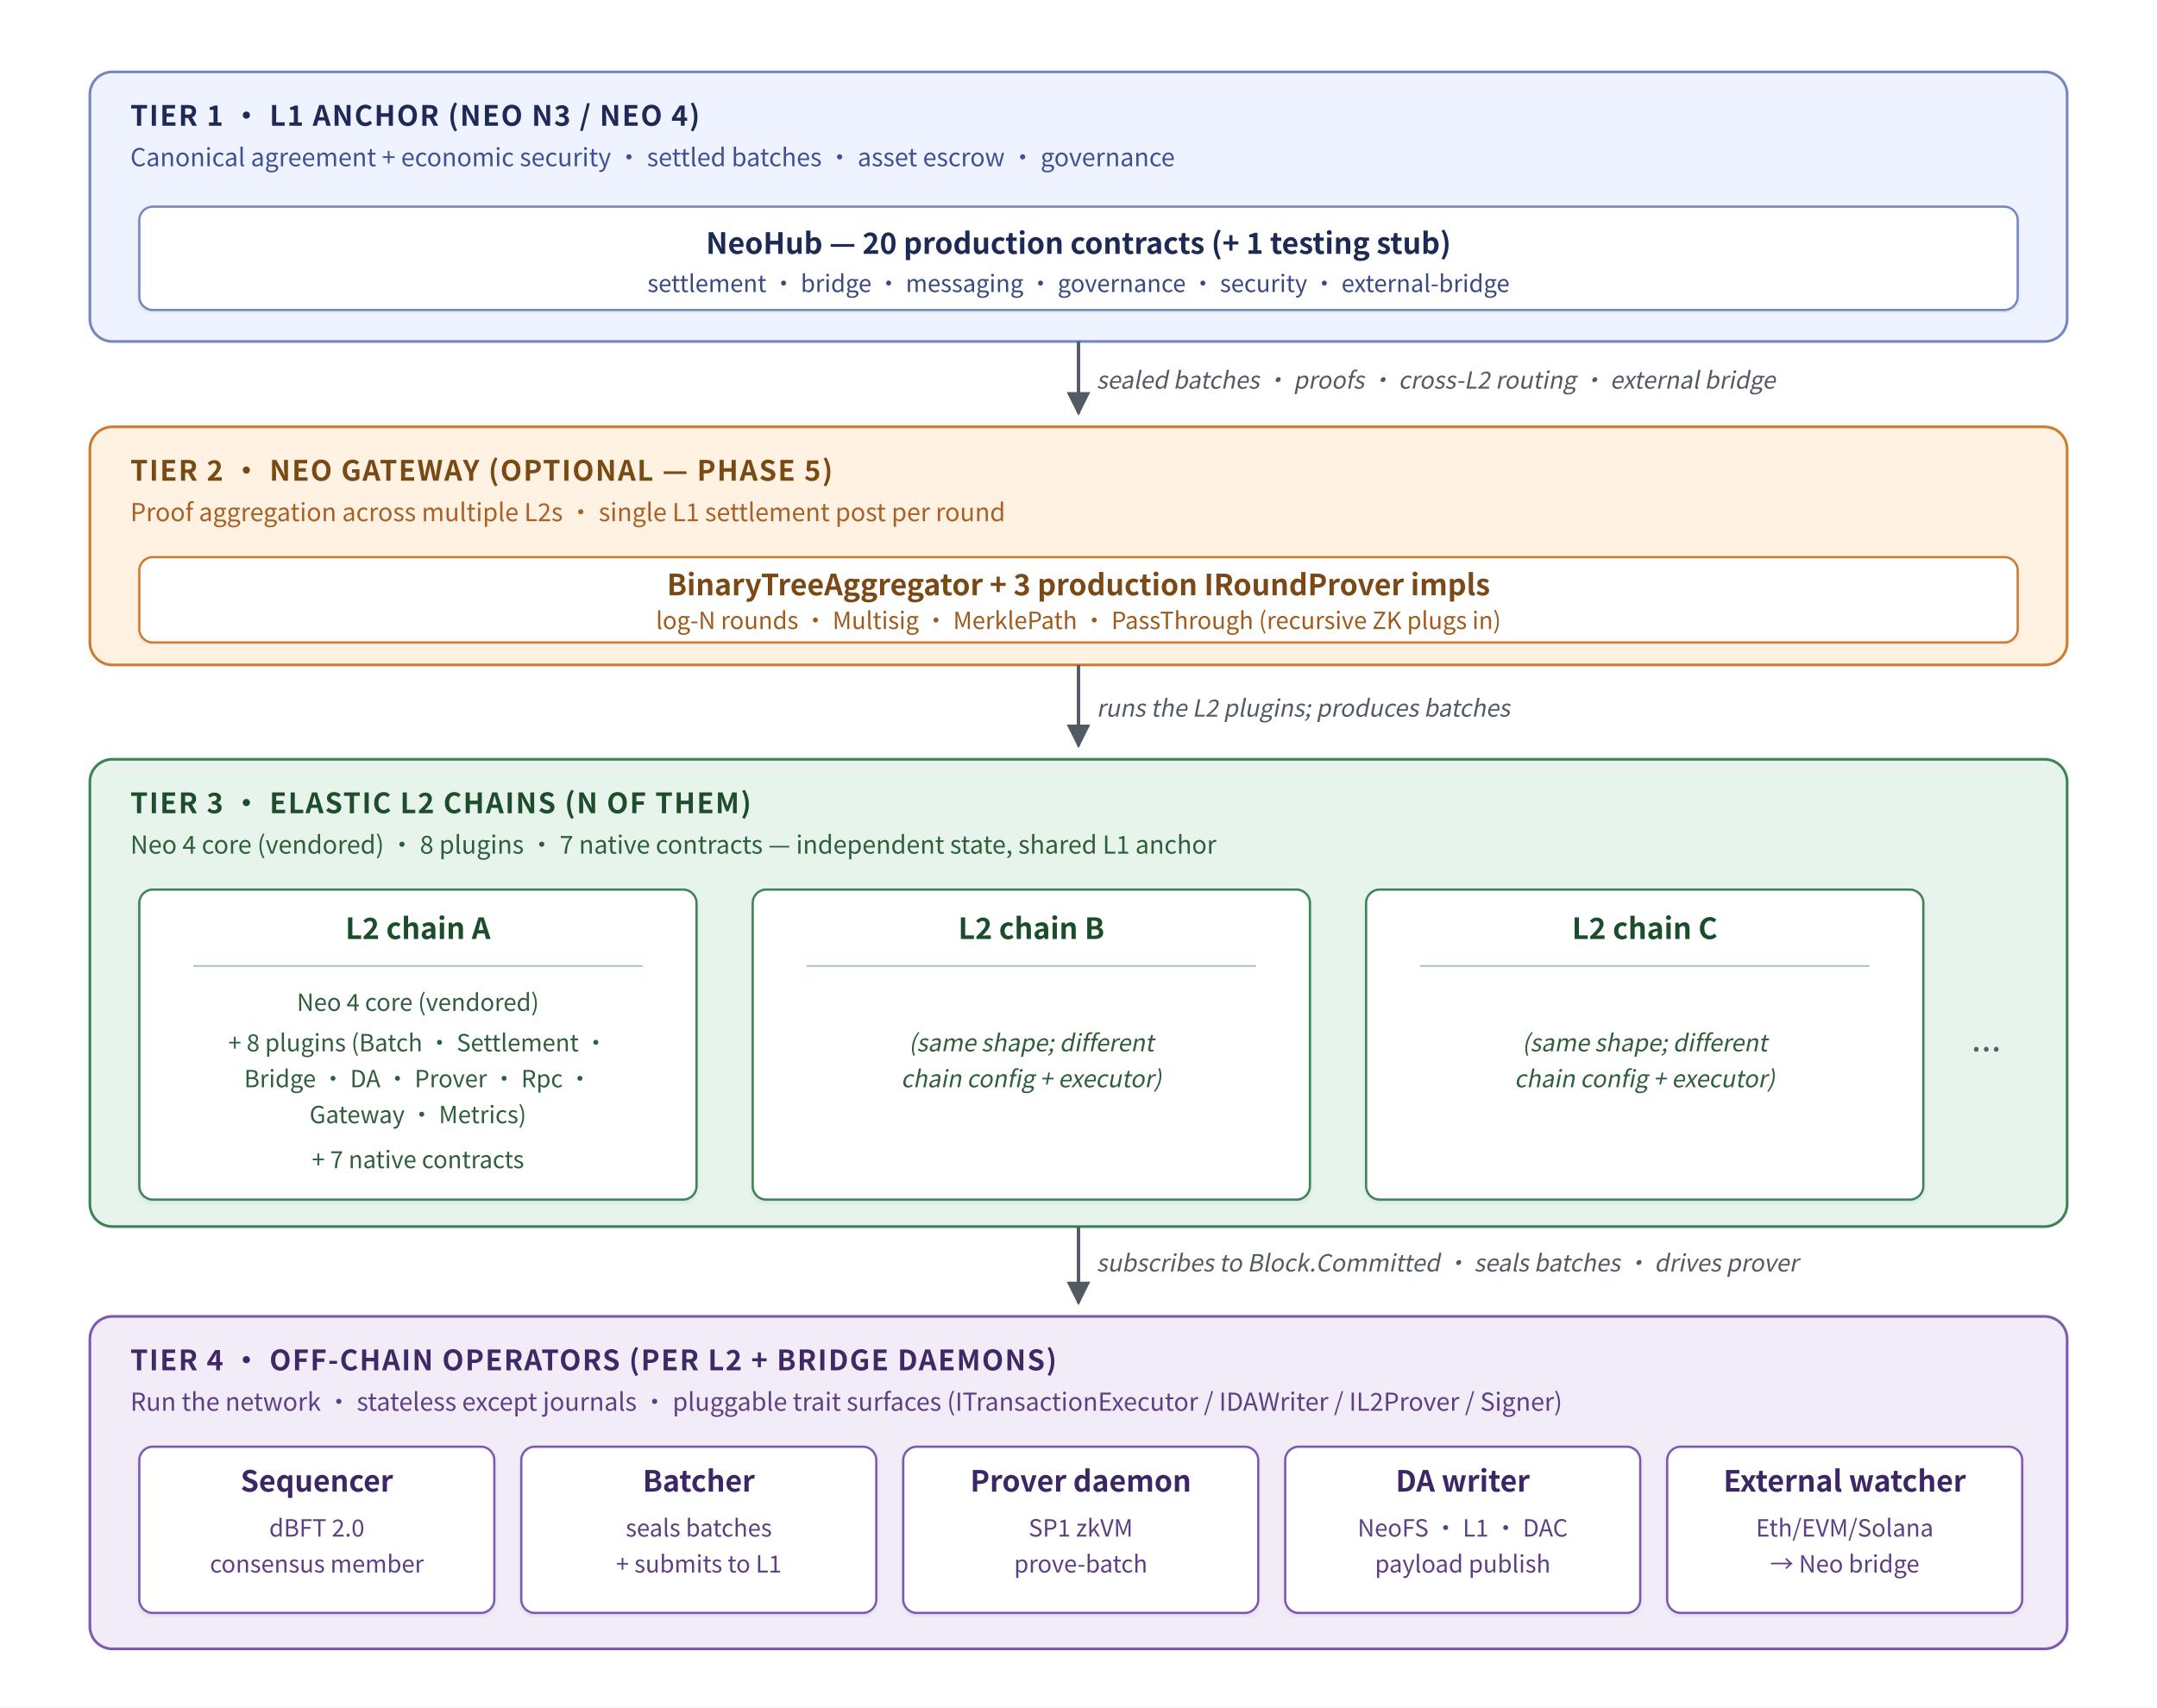
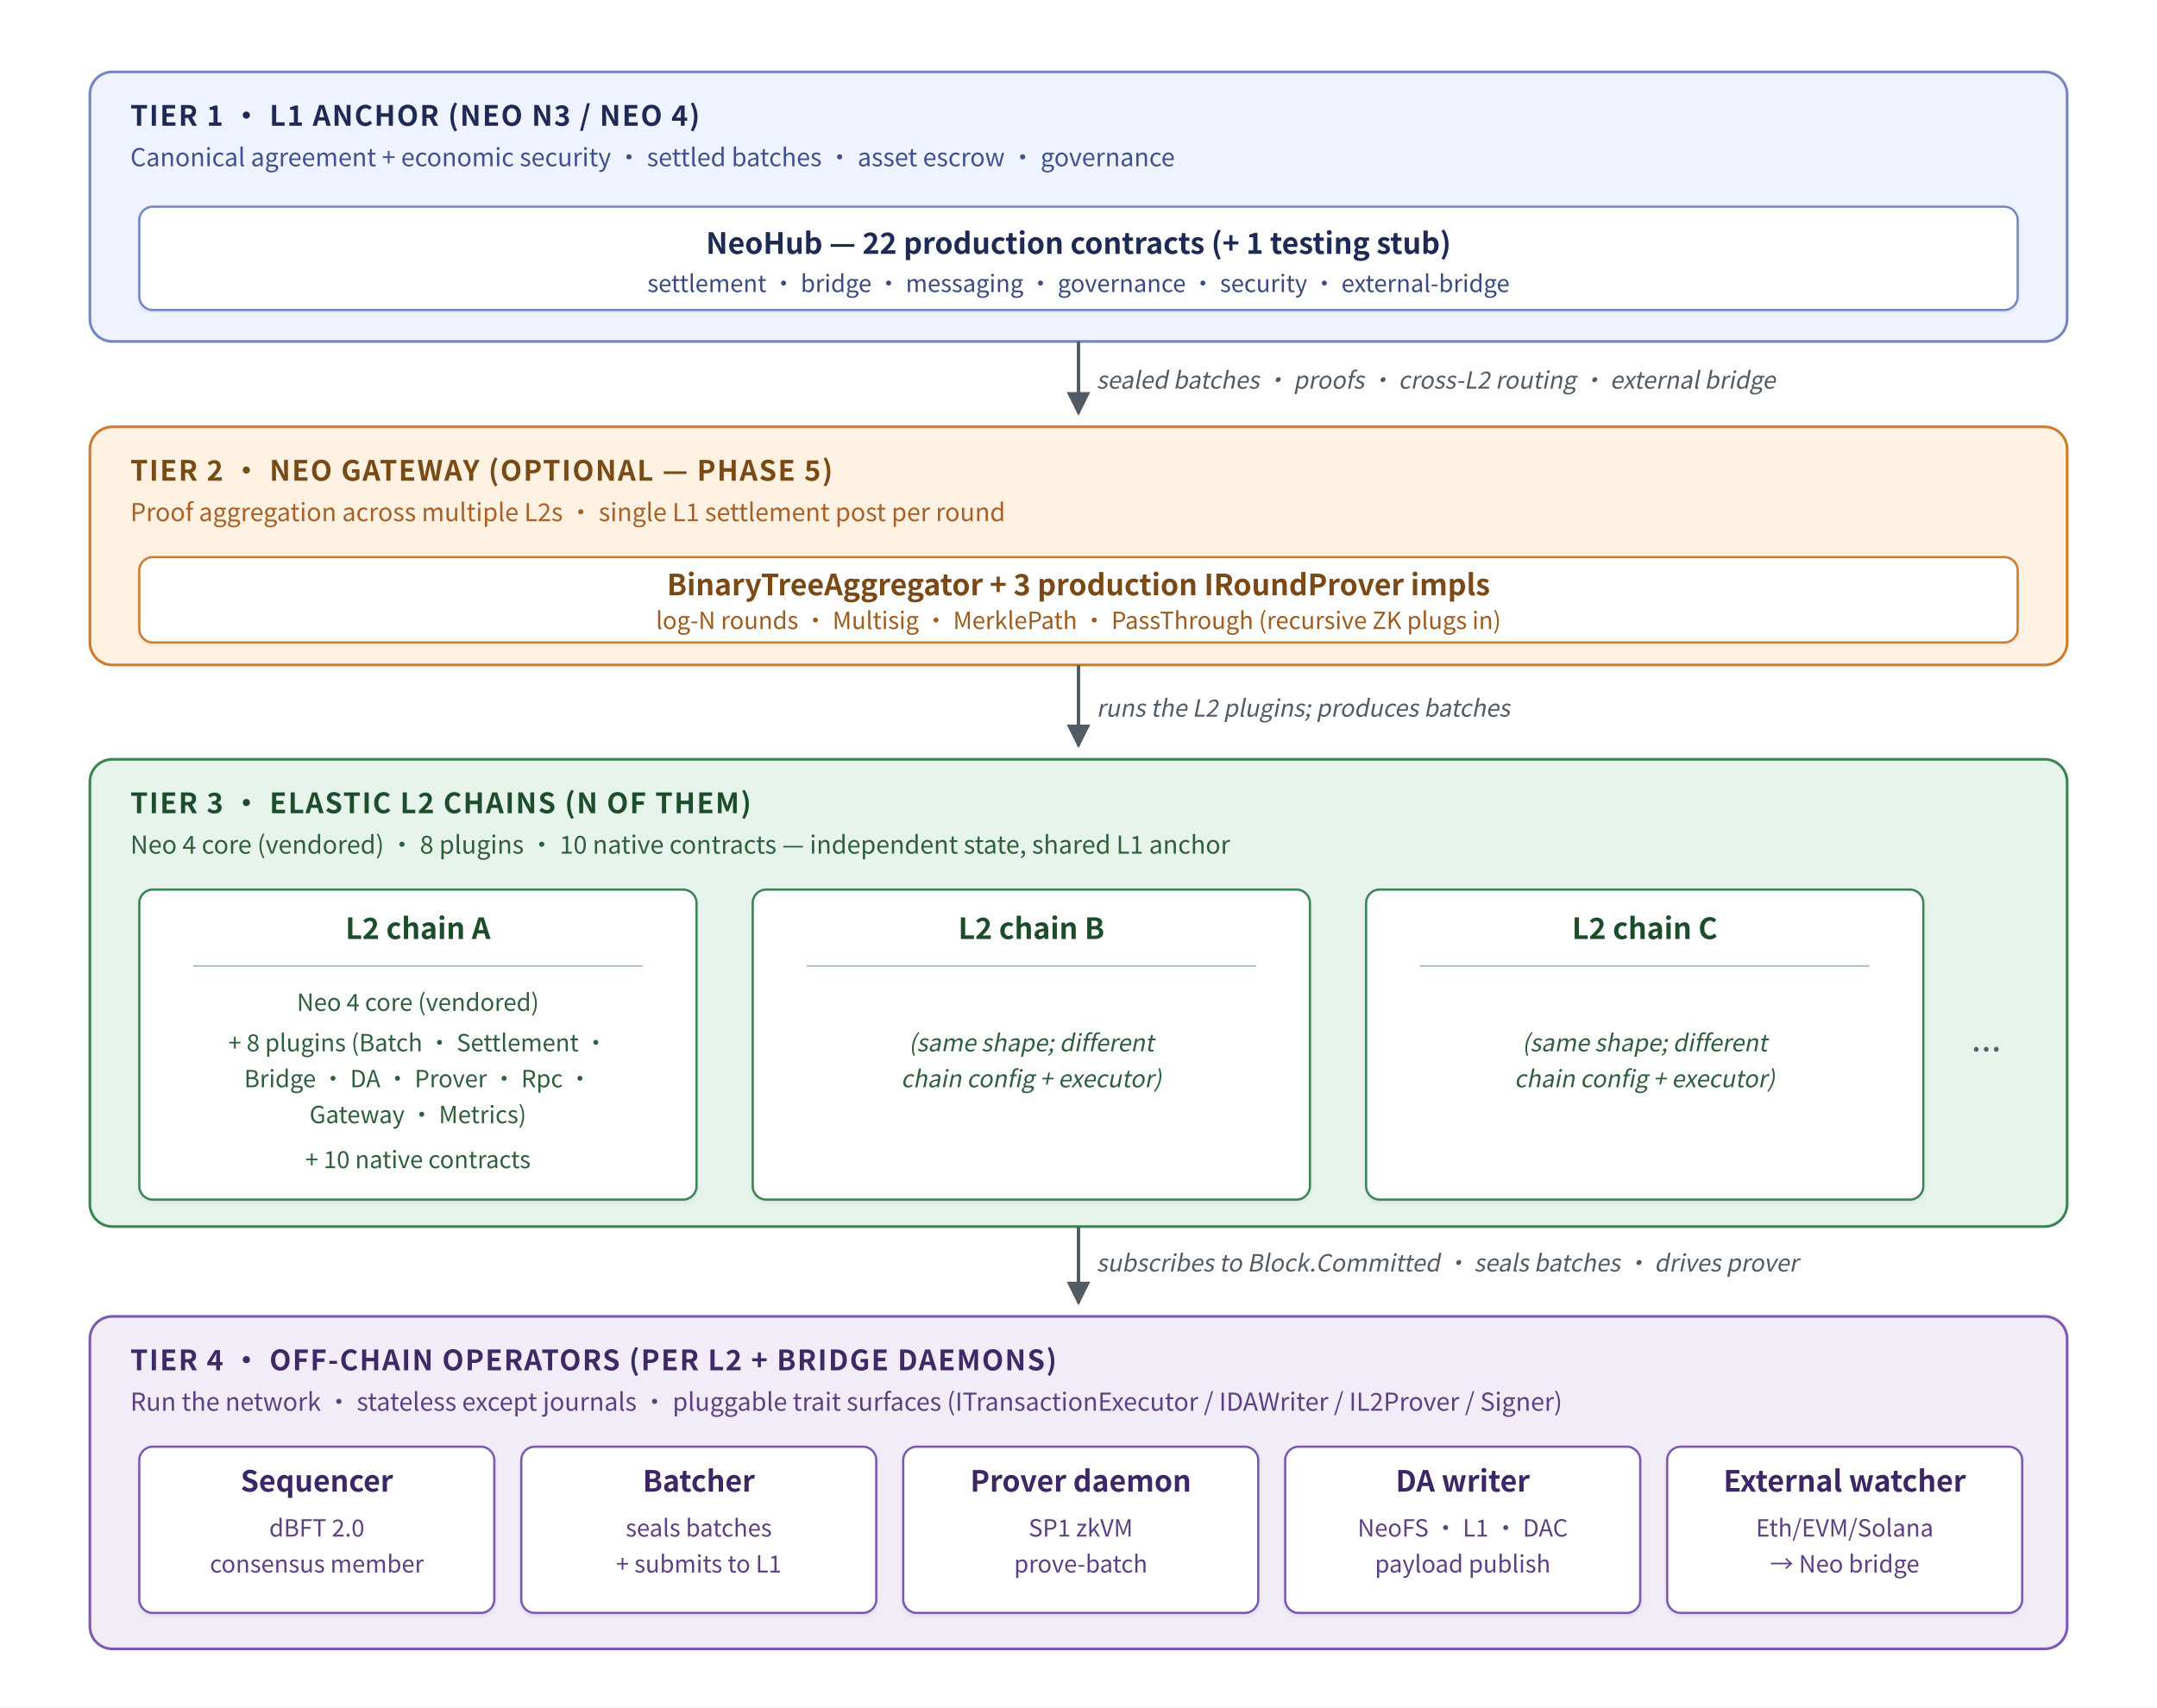
<svg xmlns="http://www.w3.org/2000/svg" viewBox="0 0 960 760" font-family="'Noto Sans CJK SC', -apple-system, BlinkMacSystemFont, 'Segoe UI', Helvetica, Arial, sans-serif" role="img" aria-labelledby="title desc">
  <defs>
    <marker id="arrow" viewBox="0 0 10 10" refX="9" refY="5" markerWidth="7" markerHeight="7" orient="auto-start-reverse">
      <path d="M0,0 L10,5 L0,10 Z" fill="#525a64" />
    </marker>
    <filter id="card" x="-2%" y="-3%" width="104%" height="106%">
      <feDropShadow dx="0" dy="1" stdDeviation="0.9" flood-color="#000000" flood-opacity="0.07" />
    </filter>
    <style>
      .band-title { font-size: 12.5px; font-weight: 700; letter-spacing: 0.6px; }
      .band-sub   { font-size: 11px; }
      .card-title { font-size: 13px; font-weight: 600; }
      .card-sub   { font-size: 10.5px; }
      .edge-lbl   { font-size: 10.5px; font-style: italic; fill: #525a64; }
      .ellipsis   { font-size: 16px; fill: #57606a; }
    </style>
  </defs>
  <rect width="960" height="760" fill="#ffffff" />
  <rect x="40" y="32" width="880" height="120" rx="10" ry="10" fill="#eff3ff" stroke="#7587c1" stroke-width="1.2" />
  <text x="58" y="56" class="band-title" fill="#1e2a55">TIER 1 · L1 ANCHOR (NEO N3 / NEO 4)</text>
  <text x="58" y="74" class="band-sub" fill="#3f5193">Canonical agreement + economic security · settled batches · asset escrow · governance</text>
  <g filter="url(#card)">
    <rect x="62" y="92" width="836" height="46" rx="6" ry="6" fill="#ffffff" stroke="#7587c1" />
-     <text x="480" y="113" text-anchor="middle" class="card-title" fill="#1e2a55">NeoHub — 20 production contracts (+ 1 testing stub)</text>
+     <text x="480" y="113" text-anchor="middle" class="card-title" fill="#1e2a55">NeoHub — 22 production contracts (+ 1 testing stub)</text>
    <text x="480" y="130" text-anchor="middle" class="card-sub" fill="#3a4a82">settlement · bridge · messaging · governance · security · external-bridge</text>
  </g>
  <line x1="480" y1="152" x2="480" y2="184" stroke="#525a64" stroke-width="1.5" marker-end="url(#arrow)" />
  <text x="488" y="173" class="edge-lbl">sealed batches · proofs · cross-L2 routing · external bridge</text>
  <rect x="40" y="190" width="880" height="106" rx="10" ry="10" fill="#fff2e3" stroke="#cd7c2e" stroke-width="1.2" />
  <text x="58" y="214" class="band-title" fill="#7a4a14">TIER 2 · NEO GATEWAY (OPTIONAL — PHASE 5)</text>
  <text x="58" y="232" class="band-sub" fill="#a96027">Proof aggregation across multiple L2s · single L1 settlement post per round</text>
  <g filter="url(#card)">
    <rect x="62" y="248" width="836" height="38" rx="6" ry="6" fill="#ffffff" stroke="#cd7c2e" />
    <text x="480" y="265" text-anchor="middle" class="card-title" fill="#7a4a14">BinaryTreeAggregator + 3 production IRoundProver impls</text>
    <text x="480" y="280" text-anchor="middle" class="card-sub" fill="#a05a1a">log-N rounds · Multisig · MerklePath · PassThrough (recursive ZK plugs in)</text>
  </g>
  <line x1="480" y1="296" x2="480" y2="332" stroke="#525a64" stroke-width="1.5" marker-end="url(#arrow)" />
  <text x="488" y="319" class="edge-lbl">runs the L2 plugins; produces batches</text>
  <rect x="40" y="338" width="880" height="208" rx="10" ry="10" fill="#e7f4eb" stroke="#3a8454" stroke-width="1.2" />
  <text x="58" y="362" class="band-title" fill="#1d4d2c">TIER 3 · ELASTIC L2 CHAINS (N OF THEM)</text>
-   <text x="58" y="380" class="band-sub" fill="#2f5e3c">Neo 4 core (vendored) · 8 plugins · 7 native contracts — independent state, shared L1 anchor</text>
+   <text x="58" y="380" class="band-sub" fill="#2f5e3c">Neo 4 core (vendored) · 8 plugins · 10 native contracts — independent state, shared L1 anchor</text>
  <g filter="url(#card)">
    <rect x="62" y="396" width="248" height="138" rx="6" ry="6" fill="#ffffff" stroke="#3a8454" />
    <text x="186" y="418" text-anchor="middle" class="card-title" fill="#1d4d2c">L2 chain A</text>
    <line x1="86" y1="430" x2="286" y2="430" stroke="#9ec3ab" stroke-width="0.7" />
    <text x="186" y="450" text-anchor="middle" class="card-sub" fill="#2f5e3c">Neo 4 core (vendored)</text>
    <text x="186" y="468" text-anchor="middle" class="card-sub" fill="#2f5e3c">+ 8 plugins (Batch · Settlement ·</text>
    <text x="186" y="484" text-anchor="middle" class="card-sub" fill="#2f5e3c">Bridge · DA · Prover · Rpc ·</text>
    <text x="186" y="500" text-anchor="middle" class="card-sub" fill="#2f5e3c">Gateway · Metrics)</text>
-     <text x="186" y="520" text-anchor="middle" class="card-sub" fill="#2f5e3c">+ 7 native contracts</text>
+     <text x="186" y="520" text-anchor="middle" class="card-sub" fill="#2f5e3c">+ 10 native contracts</text>
  </g>
  <g filter="url(#card)">
    <rect x="335" y="396" width="248" height="138" rx="6" ry="6" fill="#ffffff" stroke="#3a8454" />
    <text x="459" y="418" text-anchor="middle" class="card-title" fill="#1d4d2c">L2 chain B</text>
    <line x1="359" y1="430" x2="559" y2="430" stroke="#9ec3ab" stroke-width="0.7" />
    <text x="459" y="468" text-anchor="middle" class="card-sub" fill="#2f5e3c" font-style="italic">(same shape; different</text>
    <text x="459" y="484" text-anchor="middle" class="card-sub" fill="#2f5e3c" font-style="italic">chain config + executor)</text>
  </g>
  <g filter="url(#card)">
    <rect x="608" y="396" width="248" height="138" rx="6" ry="6" fill="#ffffff" stroke="#3a8454" />
    <text x="732" y="418" text-anchor="middle" class="card-title" fill="#1d4d2c">L2 chain C</text>
    <line x1="632" y1="430" x2="832" y2="430" stroke="#9ec3ab" stroke-width="0.7" />
    <text x="732" y="468" text-anchor="middle" class="card-sub" fill="#2f5e3c" font-style="italic">(same shape; different</text>
    <text x="732" y="484" text-anchor="middle" class="card-sub" fill="#2f5e3c" font-style="italic">chain config + executor)</text>
  </g>
  <text x="884" y="468" text-anchor="middle" class="ellipsis" fill="#57606a">...</text>
  <line x1="480" y1="546" x2="480" y2="580" stroke="#525a64" stroke-width="1.5" marker-end="url(#arrow)" />
  <text x="488" y="566" class="edge-lbl">subscribes to Block.Committed · seals batches · drives prover</text>
  <rect x="40" y="586" width="880" height="148" rx="10" ry="10" fill="#f1ecf8" stroke="#7d59b3" stroke-width="1.2" />
  <text x="58" y="610" class="band-title" fill="#3e2865">TIER 4 · OFF-CHAIN OPERATORS (PER L2 + BRIDGE DAEMONS)</text>
  <text x="58" y="628" class="band-sub" fill="#5d4084">Run the network · stateless except journals · pluggable trait surfaces (ITransactionExecutor / IDAWriter / IL2Prover / Signer)</text>
  <g filter="url(#card)">
    <rect x="62" y="644" width="158" height="74" rx="6" ry="6" fill="#ffffff" stroke="#7d59b3" />
    <text x="141" y="664" text-anchor="middle" class="card-title" fill="#3e2865">Sequencer</text>
    <text x="141" y="684" text-anchor="middle" class="card-sub" fill="#5d4084">dBFT 2.0</text>
    <text x="141" y="700" text-anchor="middle" class="card-sub" fill="#5d4084">consensus member</text>
  </g>
  <g filter="url(#card)">
    <rect x="232" y="644" width="158" height="74" rx="6" ry="6" fill="#ffffff" stroke="#7d59b3" />
    <text x="311" y="664" text-anchor="middle" class="card-title" fill="#3e2865">Batcher</text>
    <text x="311" y="684" text-anchor="middle" class="card-sub" fill="#5d4084">seals batches</text>
    <text x="311" y="700" text-anchor="middle" class="card-sub" fill="#5d4084">+ submits to L1</text>
  </g>
  <g filter="url(#card)">
    <rect x="402" y="644" width="158" height="74" rx="6" ry="6" fill="#ffffff" stroke="#7d59b3" />
    <text x="481" y="664" text-anchor="middle" class="card-title" fill="#3e2865">Prover daemon</text>
    <text x="481" y="684" text-anchor="middle" class="card-sub" fill="#5d4084">SP1 zkVM</text>
    <text x="481" y="700" text-anchor="middle" class="card-sub" fill="#5d4084">prove-batch</text>
  </g>
  <g filter="url(#card)">
    <rect x="572" y="644" width="158" height="74" rx="6" ry="6" fill="#ffffff" stroke="#7d59b3" />
    <text x="651" y="664" text-anchor="middle" class="card-title" fill="#3e2865">DA writer</text>
    <text x="651" y="684" text-anchor="middle" class="card-sub" fill="#5d4084">NeoFS · L1 · DAC</text>
    <text x="651" y="700" text-anchor="middle" class="card-sub" fill="#5d4084">payload publish</text>
  </g>
  <g filter="url(#card)">
    <rect x="742" y="644" width="158" height="74" rx="6" ry="6" fill="#ffffff" stroke="#7d59b3" />
    <text x="821" y="664" text-anchor="middle" class="card-title" fill="#3e2865">External watcher</text>
    <text x="821" y="684" text-anchor="middle" class="card-sub" fill="#5d4084">Eth/EVM/Solana</text>
    <text x="821" y="700" text-anchor="middle" class="card-sub" fill="#5d4084">→ Neo bridge</text>
  </g>
</svg>
